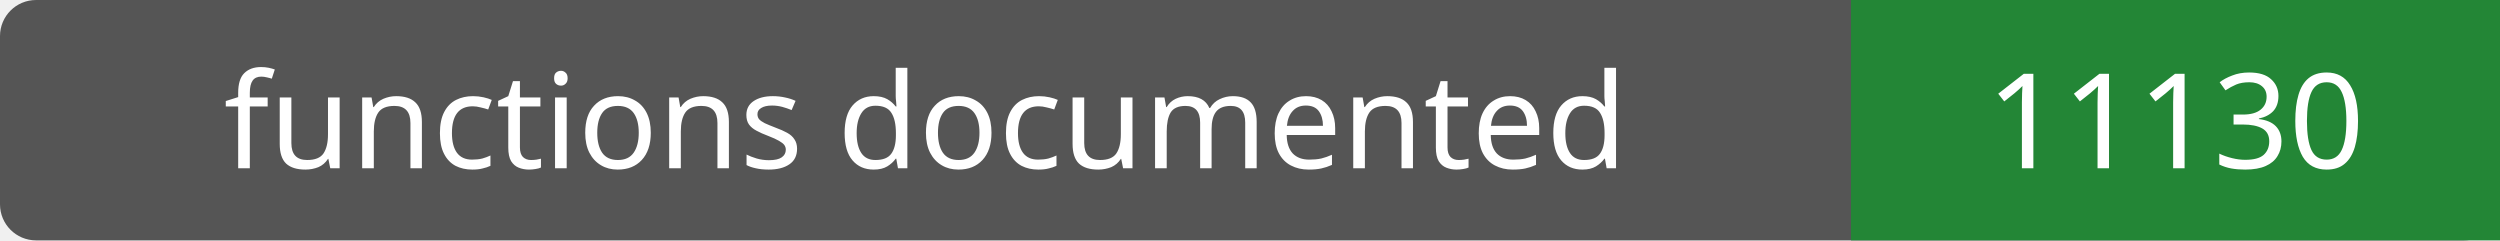
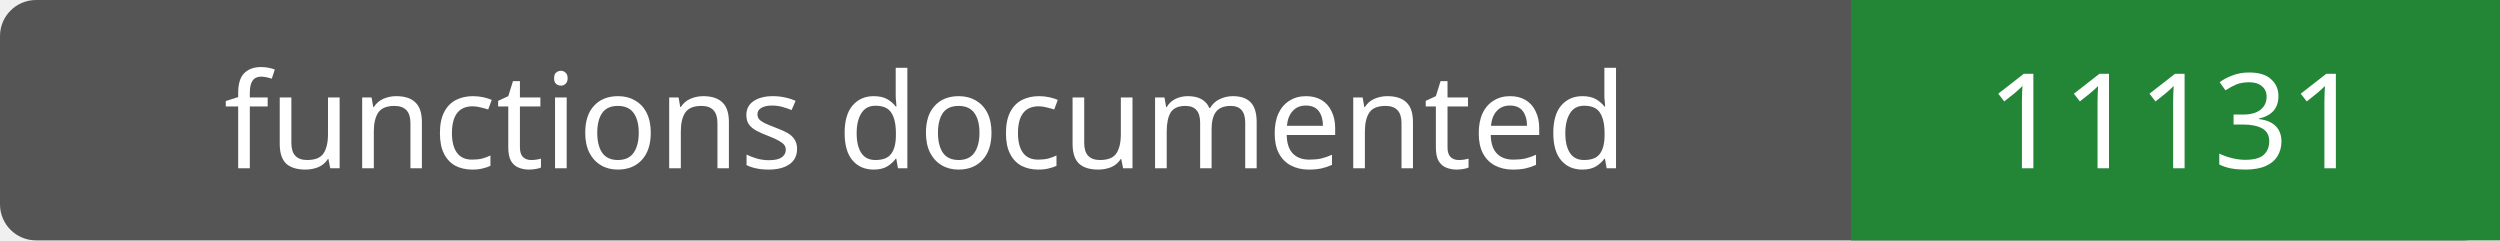
- <svg xmlns="http://www.w3.org/2000/svg" width="208" height="20" role="img" aria-label="functions documented: 11130">
+ <svg xmlns="http://www.w3.org/2000/svg" width="208" height="20" role="img" aria-label="functions documented: 11131">
  <rect width="208" height="20" rx="3" fill="#555" />
  <path fill="#238636" d="M154 0h54v20H154z" />
  <g fill="#fff" text-anchor="middle" font-family="Verdana,sans-serif" font-size="11">
    <text x="77.0" y="14">functions documented</text>
-     <text x="181.0" y="14">11130</text>
+     <text x="181.0" y="14">11131</text>
  </g>
</svg>
